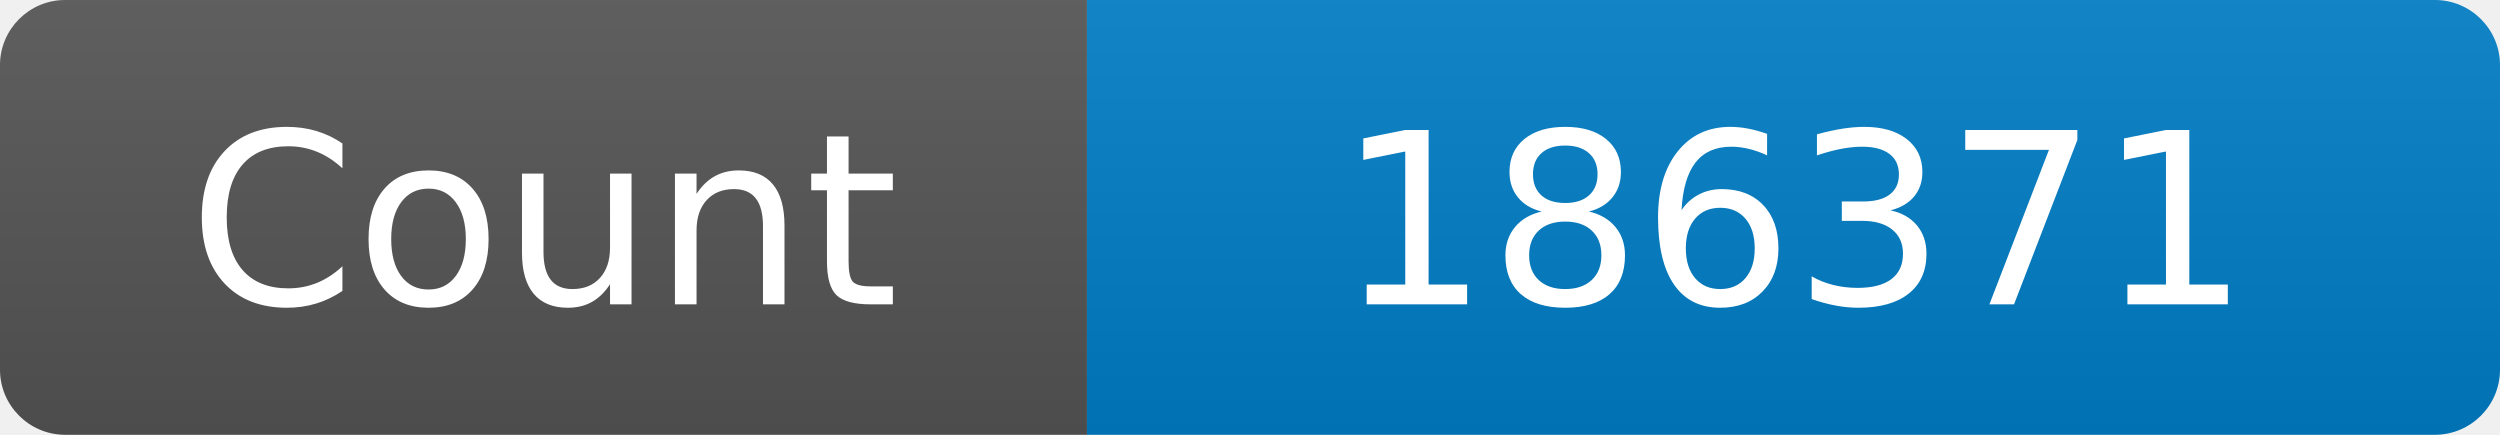
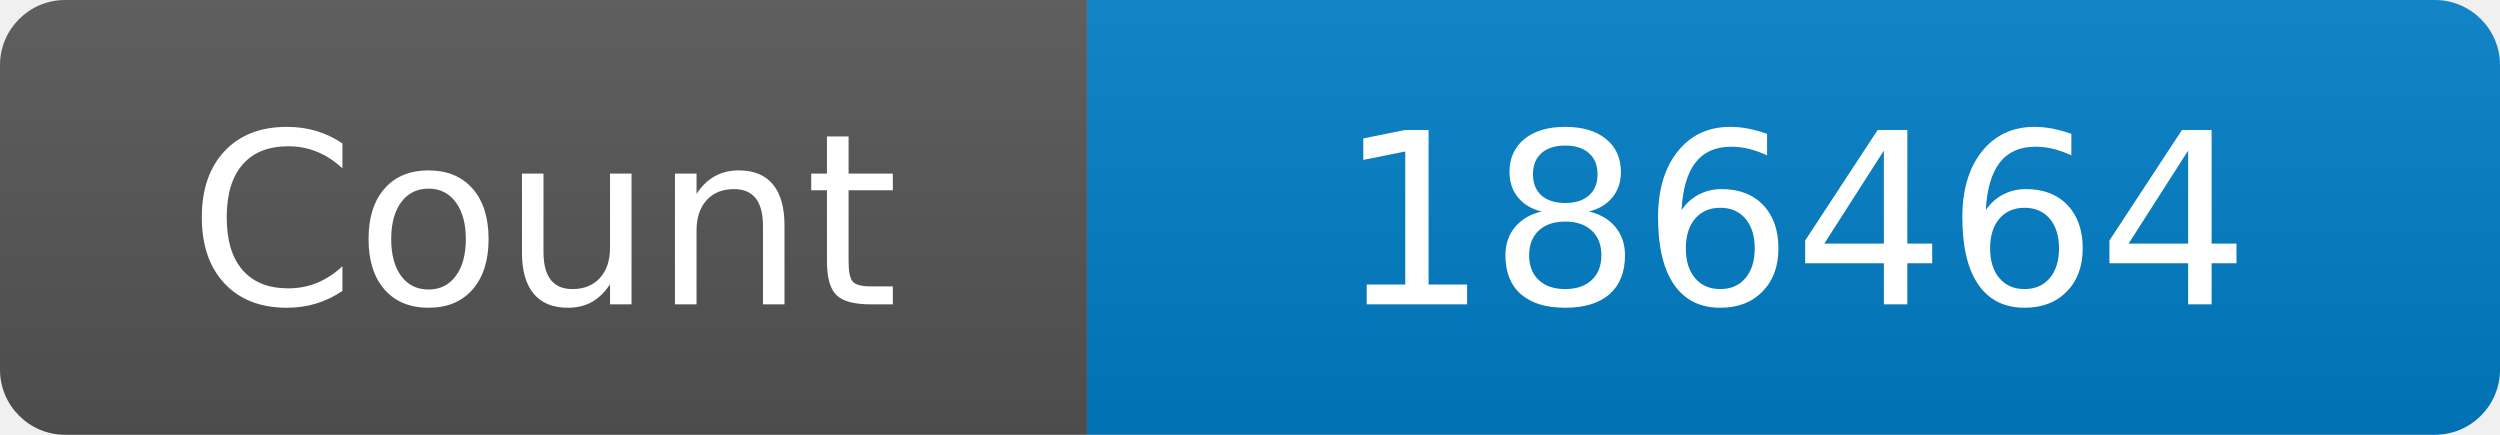
<svg xmlns="http://www.w3.org/2000/svg" width="115" height="20" role="img" aria-label="Maintained?: yes">
  <linearGradient id="s" x2="0" y2="100%">
    <stop offset="0" stop-color="#bbb" stop-opacity=".1" />
    <stop offset="1" stop-opacity=".1" />
  </linearGradient>
  <clipPath id="r">
    <rect width="115" height="20" rx="3" fill="#fff" />
  </clipPath>
  <g clip-path="url(#r)">
    <rect width="50" height="20" fill="#555" />
    <rect x="50" width="160" height="20" fill="#007ec6" />
    <rect width="115" height="20" fill="url(#s)" />
  </g>
  <g fill="#fff" text-anchor="middle" font-family="Verdana,Geneva,DejaVu Sans,sans-serif" font-size="110">
    <text x="250" y="140" transform="scale(.1)" fill="#fff">Count</text>
-     <text x="825" y="140" transform="scale(.1)" fill="#fff">186371</text>
+     <text x="825" y="140" transform="scale(.1)" fill="#fff">186464</text>
  </g>
</svg>
